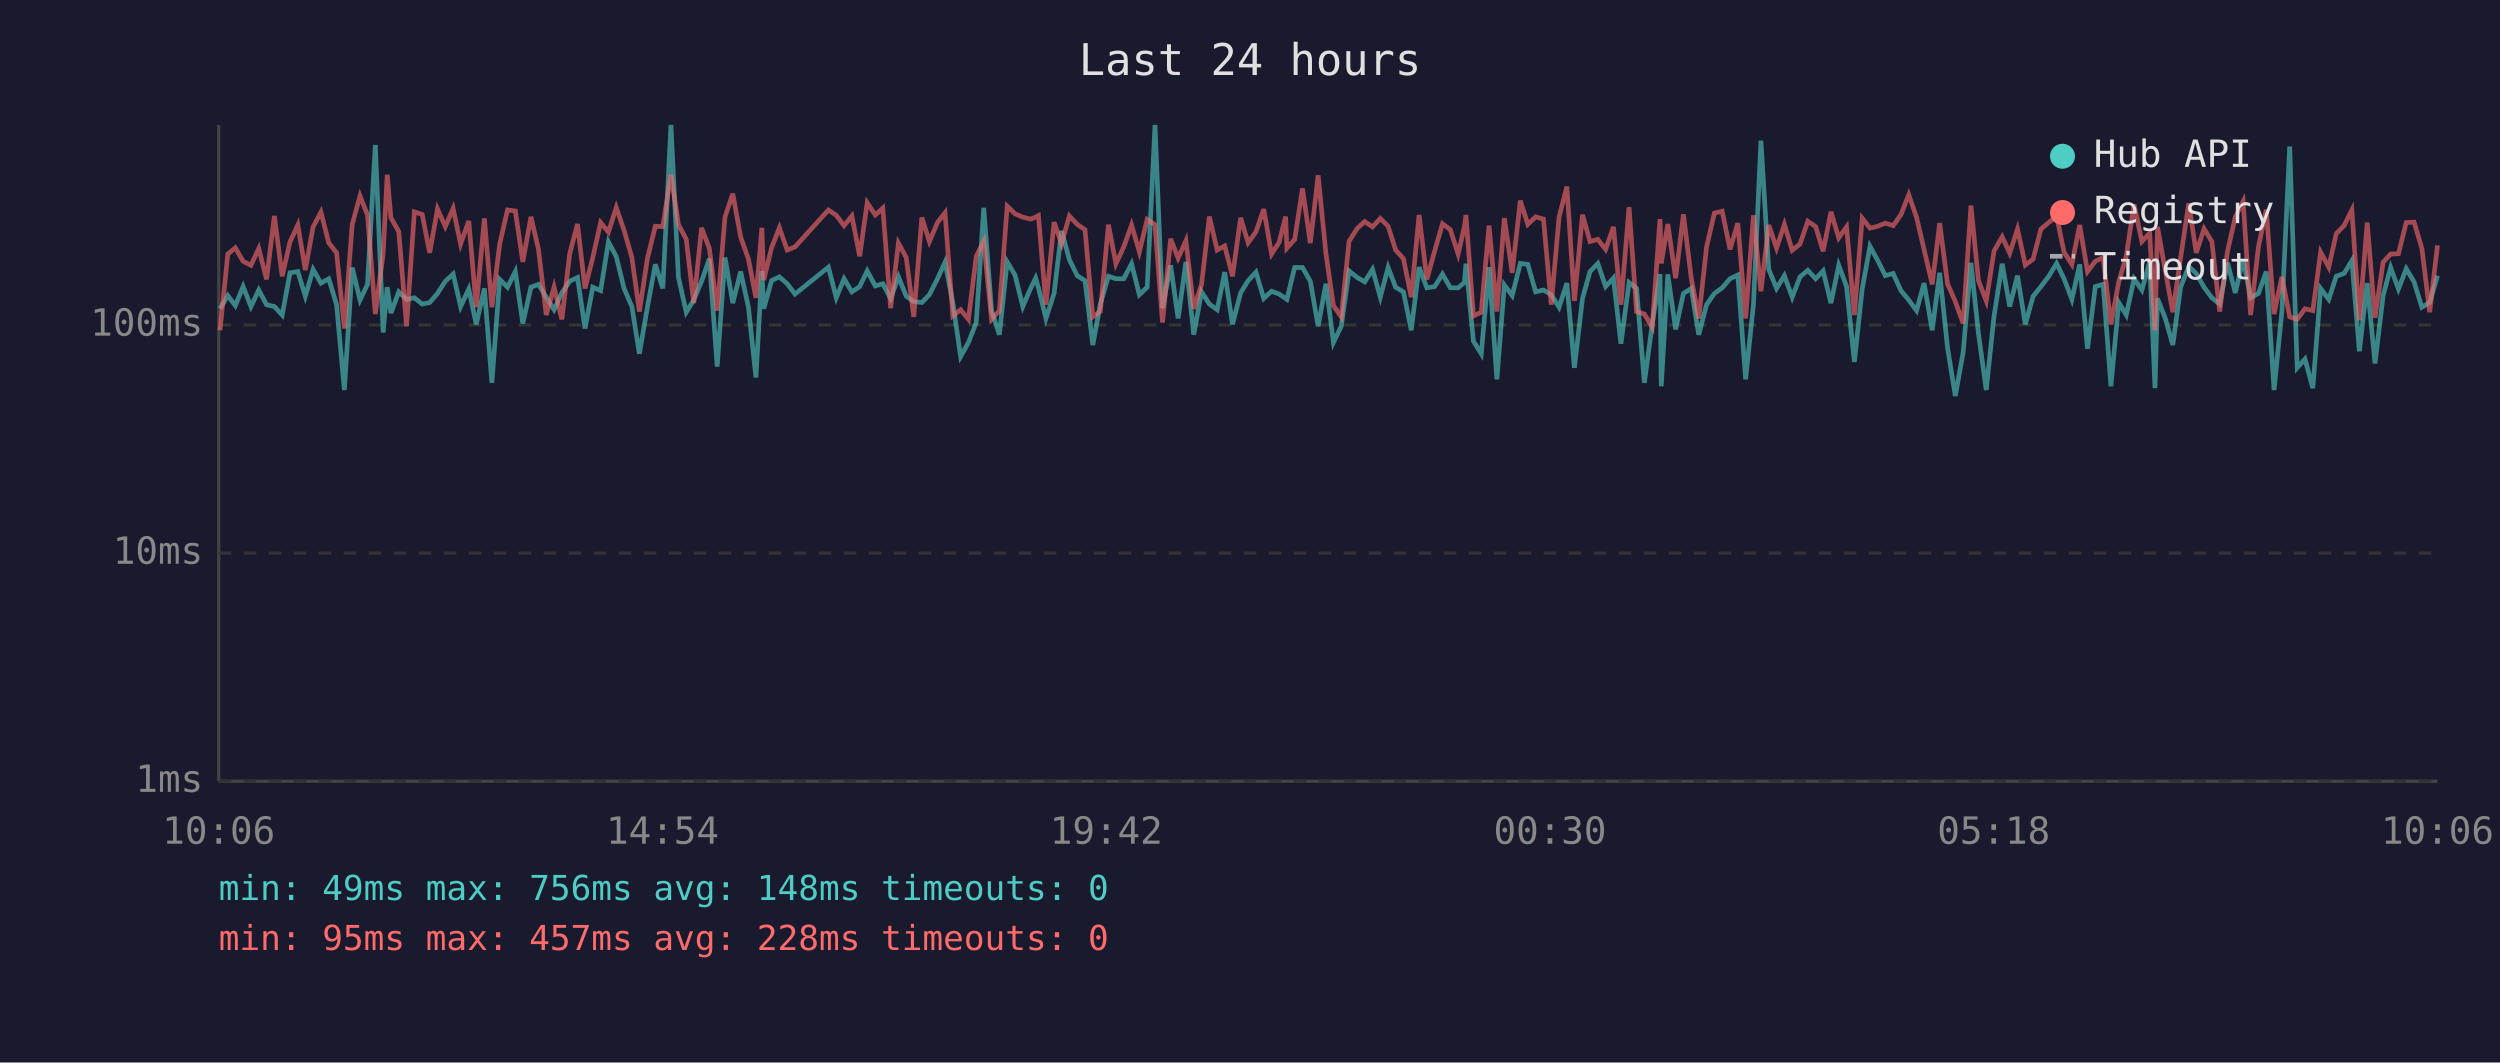
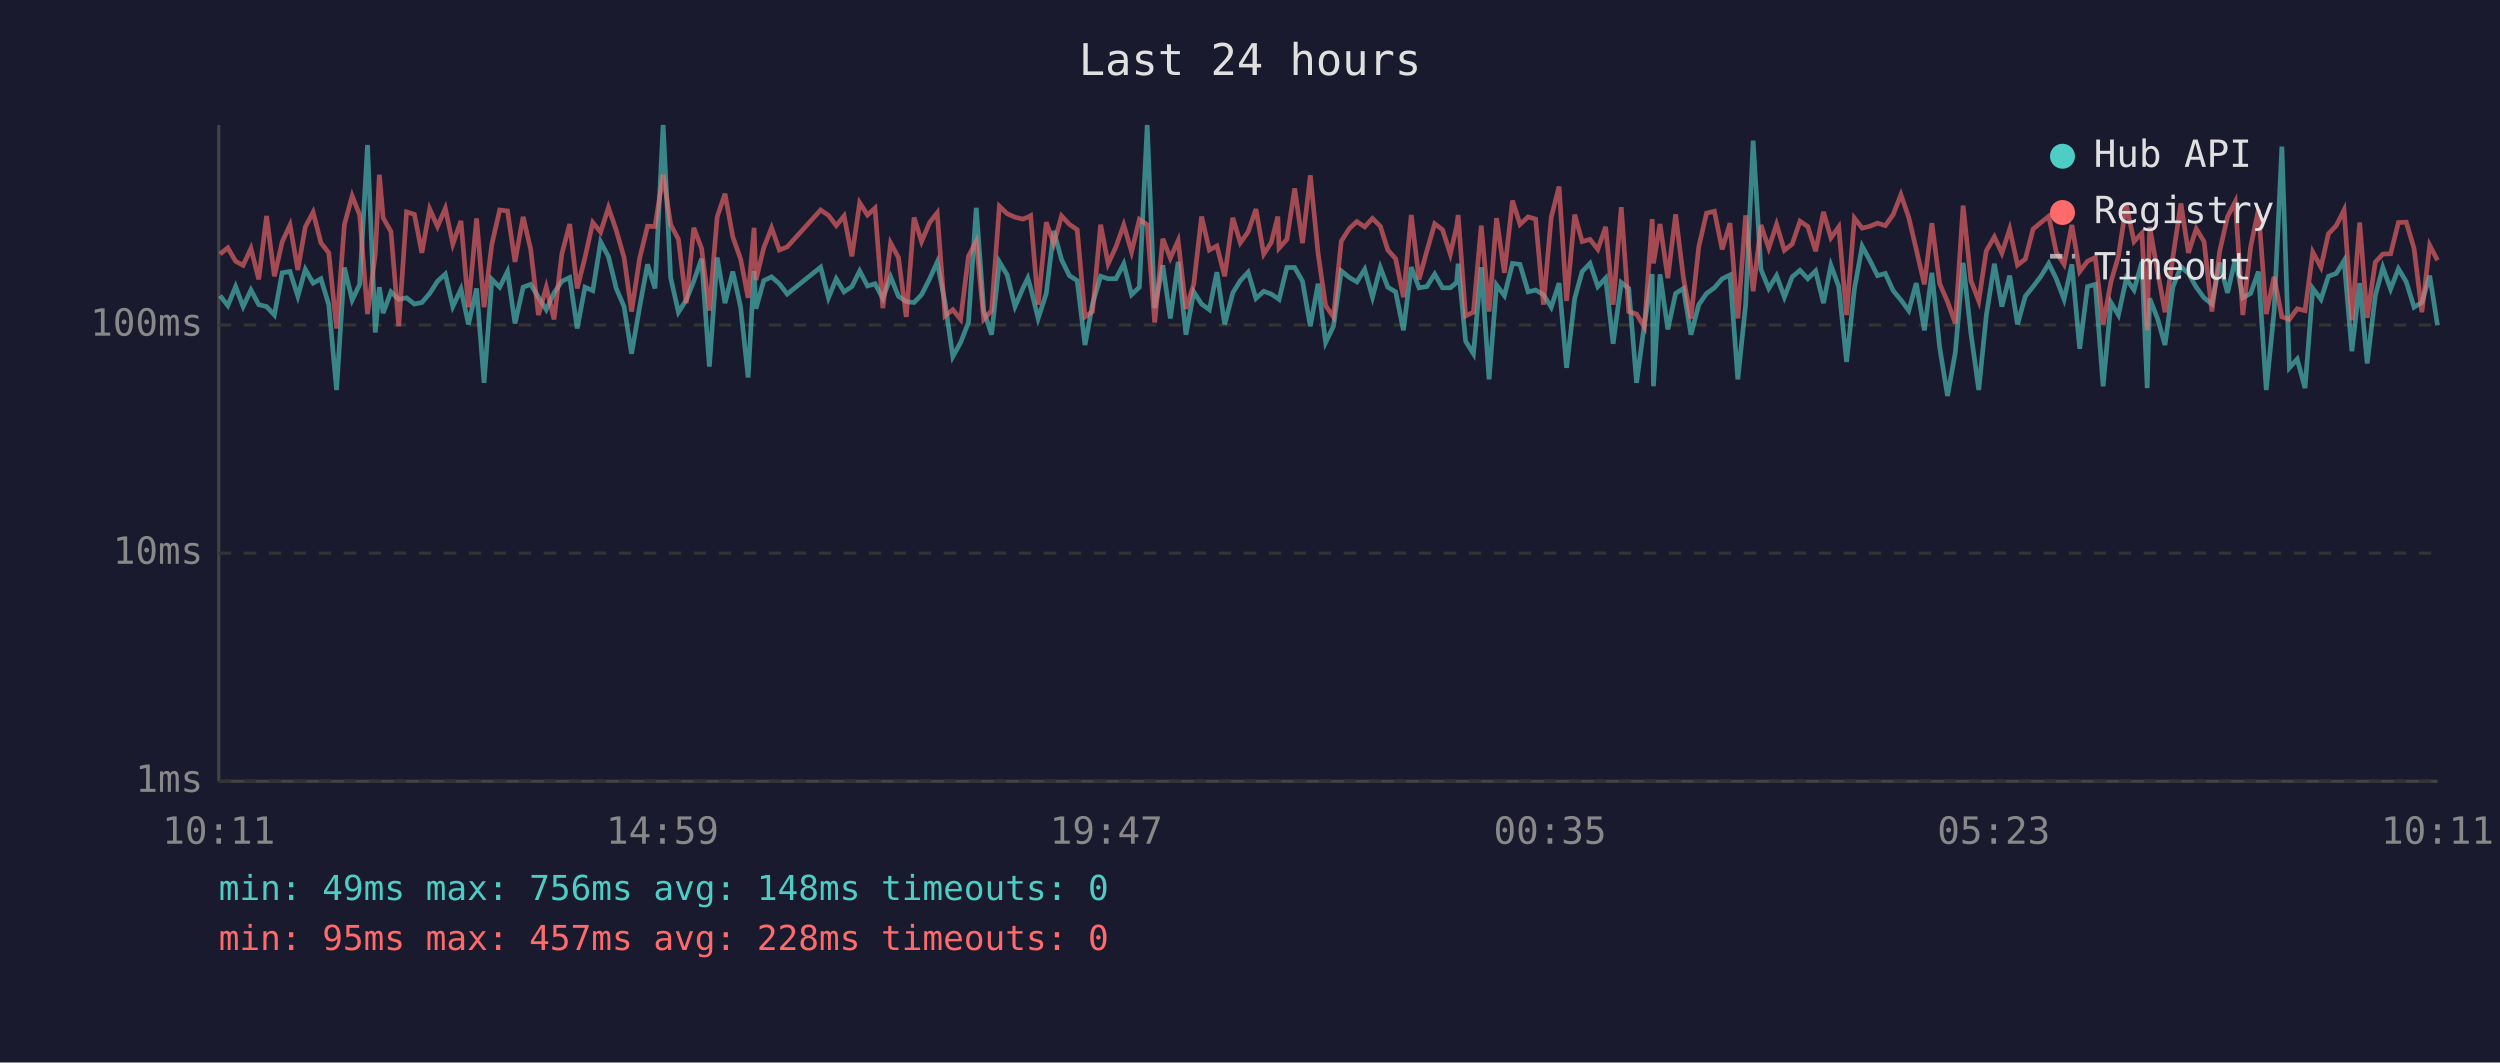
<svg xmlns="http://www.w3.org/2000/svg" viewBox="0 0 800 340" font-family="monospace" font-size="12">
  <rect width="800" height="340" fill="#1a1a2e" />
  <text x="400" y="24" fill="#e0e0e0" font-size="14" text-anchor="middle">Last 24 hours</text>
  <line x1="70" y1="40" x2="70" y2="250" stroke="#444" stroke-width="1" />
  <line x1="70" y1="250" x2="780" y2="250" stroke="#444" stroke-width="1" />
  <line x1="70" y1="250" x2="780" y2="250" stroke="#333" stroke-width="1" stroke-dasharray="4" />
  <text x="65" y="250" fill="#888" text-anchor="end" dominant-baseline="middle">1ms</text>
  <line x1="70" y1="177" x2="780" y2="177" stroke="#333" stroke-width="1" stroke-dasharray="4" />
  <text x="65" y="177" fill="#888" text-anchor="end" dominant-baseline="middle">10ms</text>
  <line x1="70" y1="104" x2="780" y2="104" stroke="#333" stroke-width="1" stroke-dasharray="4" />
  <text x="65" y="104" fill="#888" text-anchor="end" dominant-baseline="middle">100ms</text>
-   <text x="70" y="270" fill="#888" text-anchor="middle">10:06</text>
-   <text x="212" y="270" fill="#888" text-anchor="middle">14:54</text>
-   <text x="354" y="270" fill="#888" text-anchor="middle">19:42</text>
-   <text x="496" y="270" fill="#888" text-anchor="middle">00:30</text>
-   <text x="638" y="270" fill="#888" text-anchor="middle">05:18</text>
-   <text x="780" y="270" fill="#888" text-anchor="middle">10:06</text>
-   <polyline points="70.4,98.8 72.9,94.6 75.3,97.8 77.8,91.7 80.3,98.1 82.8,92.8 85.3,97.5 87.8,98.1 90.3,100.8 92.8,87.3 95.3,86.9 97.7,94.8 100.2,86.2 102.7,90.6 105.2,89.2 107.7,97.5 110.2,124.8 112.7,85.6 115.2,96.0 117.6,91.0 120.1,46.4 122.6,106.4 123.9,91.9 125.1,100.2 127.6,93.4 130.1,95.8 132.6,95.3 135.1,97.3 137.5,96.8 140.0,93.9 142.5,90.0 145.0,87.7 147.4,98.1 150.0,92.5 152.4,103.8 155.0,92.3 157.4,122.5 159.9,89.4 162.4,91.9 164.9,86.9 167.3,103.5 169.9,91.9 172.3,91.0 174.8,95.1 177.3,99.1 179.8,93.7 182.3,90.0 184.8,88.8 187.2,105.1 189.7,91.9 192.2,93.0 194.7,77.4 197.2,82.1 199.7,92.3 202.2,98.1 204.6,113.2 207.2,98.1 209.7,84.6 212.1,92.3 214.7,40.0 217.1,88.8 219.6,99.9 222.0,96.0 224.5,90.0 227.0,82.8 229.5,117.3 232.0,82.4 234.5,97.0 237.0,86.9 239.5,98.3 241.9,120.8 243.8,86.7 244.4,98.8 246.9,89.8 249.4,88.6 251.9,90.8 254.4,94.1 265.1,85.5 267.6,95.3 270.1,89.2 272.6,93.4 275.1,91.7 277.5,86.7 280.1,91.5 282.5,90.8 285.0,95.5 287.5,88.6 290.0,94.8 292.4,96.5 295.0,96.8 297.4,94.3 300.0,89.2 302.4,83.9 304.9,96.8 307.4,114.1 309.9,109.6 312.4,103.2 314.8,66.5 317.3,99.4 319.8,107.1 322.3,83.8 324.8,88.0 327.3,98.1 329.8,92.3 331.4,89.0 332.3,92.1 334.7,101.9 337.3,93.9 339.7,73.9 342.2,83.1 344.7,88.2 347.2,89.8 349.7,110.4 352.1,97.3 354.7,88.4 357.1,89.2 359.6,89.2 362.1,84.4 364.6,94.3 367.1,91.9 369.6,40.0 372.0,98.6 374.6,84.9 377.0,101.9 379.5,83.8 382.0,107.1 384.5,93.4 387.0,97.3 389.5,99.1 391.9,87.1 394.4,103.8 397.0,93.7 399.4,89.8 401.9,87.1 404.4,95.5 406.9,93.2 409.3,94.1 411.4,95.5 411.8,95.8 414.3,85.6 416.8,85.6 419.3,90.0 421.8,104.4 424.3,90.8 426.7,109.6 429.2,104.4 431.7,86.7 434.3,88.8 436.7,90.2 439.2,86.2 441.7,95.1 444.2,85.6 446.6,91.9 449.1,93.4 451.6,105.7 454.1,85.5 456.6,92.1 459.1,91.7 461.6,87.7 464.1,92.1 466.6,92.1 468.6,90.4 469.1,84.4 471.5,109.2 474.0,113.2 476.5,85.5 479.0,121.4 481.4,91.2 483.9,94.6 486.5,84.3 488.9,84.6 491.4,93.4 493.9,92.8 496.4,94.3 498.9,98.3 501.4,90.6 503.8,117.7 506.4,95.5 508.8,86.9 511.3,84.3 513.8,91.7 516.3,89.0 518.7,110.0 521.3,90.4 523.7,92.3 526.2,122.5 528.7,103.8 531.2,87.7 531.6,123.6 533.7,87.8 536.2,105.4 538.7,93.9 541.2,92.3 543.6,107.1 546.1,97.5 548.6,93.9 551.1,92.1 553.6,89.2 556.1,88.0 558.6,121.4 561.1,97.5 563.5,45.0 566.0,86.2 568.5,92.3 571.0,88.2 573.5,95.1 576.0,88.6 578.5,86.5 581.0,89.2 583.4,86.7 585.9,97.0 588.4,84.9 590.9,91.7 593.4,115.8 595.9,92.5 598.4,78.8 600.9,83.4 603.3,88.2 605.8,87.5 608.3,93.0 610.8,96.0 613.3,99.4 615.7,90.6 618.3,105.7 620.7,87.3 623.2,111.2 625.7,126.7 628.2,112.8 630.7,84.1 633.1,106.7 635.6,124.8 638.1,101.1 640.7,84.4 643.1,98.1 645.6,88.2 648.1,103.8 650.6,94.8 653.1,91.7 655.6,88.4 658.1,84.3 660.5,89.2 663.0,95.8 665.5,84.6 668.0,111.6 670.5,91.7 673.0,91.0 675.5,123.6 678.0,96.8 680.4,100.8 682.9,89.2 685.4,92.8 687.9,83.8 689.6,124.2 690.4,95.5 692.9,101.9 695.3,110.4 697.8,91.9 700.4,85.3 702.8,87.5 705.3,91.9 707.8,95.3 710.3,97.3 712.8,84.1 715.3,93.7 717.8,82.9 720.2,95.3 722.7,93.9 725.2,86.9 727.7,124.8 730.2,99.7 732.7,46.9 735.1,117.7 737.6,114.9 740.1,124.2 742.6,92.3 745.2,95.8 747.6,88.4 750.1,87.5 752.6,83.4 755.0,112.4 757.5,90.6 760.0,116.3 762.6,94.6 765.0,85.6 767.5,92.5 770.0,86.0 772.5,90.2 775.0,98.3 777.5,96.8 780.0,88.2" fill="none" stroke="#4ecdc4" stroke-width="1.5" opacity="0.6" />
-   <polyline points="70.4,105.7 72.9,81.3 75.3,79.3 77.8,83.6 80.3,84.9 82.8,79.5 85.3,89.4 87.8,69.1 90.3,88.4 92.8,77.4 95.3,72.0 97.7,86.4 100.2,72.6 102.7,67.9 105.2,77.7 107.7,80.9 110.2,105.1 112.7,71.9 115.2,62.7 117.6,68.8 120.1,100.5 122.6,81.2 123.9,55.9 125.1,69.7 127.6,74.1 130.1,104.4 132.6,67.8 135.1,68.6 137.5,80.9 140.0,66.9 142.5,72.5 145.0,66.7 147.4,78.1 150.0,70.7 152.4,98.3 155.0,69.9 157.4,98.3 159.9,78.1 162.4,67.2 164.9,67.5 167.3,83.8 169.9,69.4 172.3,79.7 174.8,100.8 177.3,91.9 179.8,102.2 182.3,81.2 184.8,71.7 187.2,92.3 189.7,82.4 192.2,71.2 194.7,74.3 197.2,66.4 199.7,73.7 202.2,82.4 204.6,99.7 207.2,82.6 209.7,72.4 212.1,72.5 214.7,55.9 217.1,71.8 219.6,76.6 222.0,97.0 224.5,72.9 227.0,79.5 229.5,99.4 232.0,69.4 234.5,62.0 237.0,75.8 239.5,82.9 241.9,95.3 243.8,72.9 244.4,89.6 246.9,79.3 249.4,72.9 251.9,80.0 254.4,79.0 265.1,67.2 267.6,68.9 270.1,72.2 272.6,69.1 275.1,82.0 277.5,64.9 280.1,68.8 282.5,66.6 285.0,98.6 287.5,77.8 290.0,82.4 292.4,101.4 295.0,69.6 297.4,77.3 300.0,71.2 302.4,68.1 304.9,101.1 307.4,99.1 309.9,102.2 312.4,82.0 314.8,77.2 317.3,102.2 319.8,99.4 322.3,66.0 324.8,68.4 327.3,69.5 329.8,70.1 331.4,69.5 332.3,69.0 334.7,97.5 337.3,71.1 339.7,78.0 342.2,69.1 344.7,71.8 347.2,73.5 349.7,101.4 352.1,99.7 354.7,71.9 357.1,84.4 359.6,79.0 362.1,72.0 364.6,80.6 367.1,70.2 369.6,71.9 372.0,103.2 374.6,76.4 377.0,82.6 379.5,77.0 382.0,98.8 384.5,91.0 387.0,69.3 389.5,80.0 391.9,78.7 394.4,88.4 397.0,69.7 399.4,77.7 401.9,74.2 404.4,66.9 406.9,81.3 409.3,77.6 411.4,69.3 411.8,79.4 414.3,76.6 416.8,60.3 419.3,77.8 421.8,56.1 424.3,81.2 426.7,97.8 429.2,101.4 431.7,77.2 434.3,73.1 436.7,70.9 439.2,72.6 441.7,69.9 444.2,72.4 446.6,80.0 449.1,82.8 451.6,95.1 454.1,68.8 456.6,89.4 459.1,80.3 461.6,71.6 464.1,73.5 466.6,81.3 468.6,72.6 469.1,68.8 471.5,101.1 474.0,99.9 476.5,72.2 479.0,99.7 481.4,69.8 483.9,87.3 486.5,64.2 488.9,71.8 491.4,69.4 493.9,70.1 496.4,97.5 498.9,69.5 501.4,59.7 503.8,96.3 506.4,68.7 508.8,77.3 511.3,76.6 513.8,79.8 516.3,72.6 518.7,97.5 521.3,66.3 523.7,99.7 526.2,100.5 528.7,104.7 531.2,70.1 531.6,84.3 533.7,71.7 536.2,89.0 538.7,68.6 541.2,89.0 543.6,101.9 546.1,79.0 548.6,68.2 551.1,67.6 553.6,79.8 556.1,71.4 558.6,101.9 561.1,68.9 563.5,93.2 566.0,72.0 568.5,79.4 571.0,71.8 573.5,80.1 576.0,78.1 578.5,70.8 581.0,72.5 583.4,80.4 585.9,67.8 588.4,76.1 590.9,72.6 593.4,100.8 595.9,69.8 598.4,73.0 600.9,72.4 603.3,71.4 605.8,72.2 608.3,68.7 610.8,62.3 613.3,69.6 615.7,79.8 618.3,91.0 620.7,71.4 623.2,90.8 625.7,96.5 628.2,103.5 630.7,65.8 633.1,89.8 635.6,96.3 638.1,80.3 640.7,75.8 643.1,81.0 645.6,73.3 648.1,84.8 650.6,82.9 653.1,73.3 655.6,71.2 658.1,69.2 660.5,80.7 663.0,84.6 665.5,72.0 668.0,86.9 670.5,83.6 673.0,82.4 675.5,103.8 678.0,90.2 680.4,82.0 682.9,65.4 685.4,77.3 687.9,74.6 689.6,105.7 690.4,72.6 692.9,86.7 695.3,99.9 697.8,82.4 700.4,65.1 702.8,80.9 705.3,73.2 707.8,77.3 710.3,99.7 712.8,80.4 715.3,69.4 717.8,64.5 720.2,100.8 722.7,79.0 725.2,67.1 727.7,100.5 730.2,88.6 732.7,101.4 735.1,102.2 737.6,98.8 740.1,99.4 742.6,80.7 745.2,85.5 747.6,74.8 750.1,72.2 752.6,67.2 755.0,102.5 757.5,71.2 760.0,101.7 762.6,83.9 765.0,81.3 767.5,81.2 770.0,71.2 772.5,71.1 775.0,79.5 777.5,99.9 780.0,78.5" fill="none" stroke="#ff6b6b" stroke-width="1.5" opacity="0.6" />
+   <text x="70" y="270" fill="#888" text-anchor="middle">10:11</text>
+   <text x="212" y="270" fill="#888" text-anchor="middle">14:59</text>
+   <text x="354" y="270" fill="#888" text-anchor="middle">19:47</text>
+   <text x="496" y="270" fill="#888" text-anchor="middle">00:35</text>
+   <text x="638" y="270" fill="#888" text-anchor="middle">05:23</text>
+   <text x="780" y="270" fill="#888" text-anchor="middle">10:11</text>
+   <polyline points="70.4,94.6 72.9,97.8 75.4,91.7 77.8,98.1 80.3,92.8 82.8,97.5 85.3,98.1 87.8,100.8 90.3,87.3 92.8,86.9 95.3,94.8 97.7,86.2 100.2,90.6 102.7,89.2 105.2,97.5 107.7,124.8 110.2,85.6 112.7,96.0 115.1,91.0 117.6,46.4 120.1,106.4 121.4,91.9 122.6,100.2 125.1,93.4 127.6,95.8 130.1,95.3 132.6,97.3 135.0,96.8 137.5,93.9 140.0,90.0 142.5,87.7 144.9,98.1 147.5,92.5 149.9,103.8 152.5,92.3 154.9,122.5 157.4,89.4 159.9,91.9 162.4,86.9 164.8,103.5 167.4,91.9 169.8,91.0 172.3,95.1 174.8,99.1 177.3,93.7 179.8,90.0 182.3,88.8 184.7,105.1 187.2,91.9 189.7,93.0 192.2,77.4 194.7,82.1 197.2,92.3 199.7,98.1 202.1,113.2 204.7,98.1 207.2,84.6 209.6,92.3 212.2,40.0 214.6,88.8 217.1,99.9 219.6,96.0 222.0,90.0 224.5,82.8 227.0,117.3 229.5,82.4 232.0,97.0 234.5,86.9 237.0,98.3 239.4,120.8 241.3,86.7 241.9,98.8 244.4,89.8 246.9,88.6 249.4,90.8 251.9,94.1 262.6,85.5 265.1,95.3 267.6,89.2 270.1,93.4 272.6,91.7 275.1,86.7 277.6,91.5 280.0,90.8 282.5,95.5 285.0,88.6 287.5,94.8 290.0,96.5 292.5,96.8 294.9,94.3 297.5,89.2 299.9,83.9 302.4,96.8 304.9,114.1 307.4,109.6 309.9,103.2 312.4,66.5 314.8,99.4 317.3,107.1 319.8,83.8 322.3,88.0 324.8,98.1 327.3,92.3 328.9,89.0 329.8,92.1 332.2,101.9 334.8,93.9 337.2,73.9 339.7,83.1 342.2,88.2 344.7,89.8 347.2,110.4 349.6,97.3 352.2,88.4 354.6,89.2 357.1,89.2 359.6,84.4 362.1,94.3 364.6,91.9 367.1,40.0 369.5,98.6 372.1,84.9 374.5,101.9 377.0,83.8 379.5,107.1 382.0,93.4 384.5,97.3 387.0,99.1 389.4,87.1 391.9,103.8 394.5,93.7 396.9,89.8 399.4,87.1 401.9,95.5 404.4,93.2 406.8,94.1 408.9,95.5 409.3,95.8 411.8,85.6 414.3,85.6 416.8,90.0 419.3,104.4 421.8,90.8 424.2,109.6 426.7,104.4 429.2,86.7 431.8,88.8 434.2,90.2 436.7,86.2 439.2,95.1 441.7,85.6 444.1,91.9 446.6,93.4 449.1,105.7 451.6,85.5 454.1,92.1 456.6,91.7 459.1,87.7 461.6,92.1 464.1,92.1 466.1,90.4 466.6,84.4 469.0,109.2 471.5,113.2 474.0,85.5 476.5,121.4 478.9,91.2 481.4,94.6 484.0,84.3 486.4,84.6 489.0,93.4 491.4,92.8 493.9,94.3 496.4,98.3 498.9,90.6 501.3,117.7 503.9,95.5 506.3,86.9 508.8,84.3 511.3,91.7 513.8,89.0 516.2,110.0 518.8,90.4 521.2,92.3 523.7,122.5 526.2,103.8 528.7,87.7 529.1,123.6 531.2,87.8 533.7,105.4 536.2,93.9 538.7,92.3 541.1,107.1 543.6,97.5 546.1,93.9 548.6,92.1 551.1,89.2 553.6,88.0 556.1,121.4 558.6,97.5 561.0,45.0 563.5,86.2 566.0,92.3 568.5,88.2 571.0,95.1 573.5,88.6 576.0,86.5 578.5,89.2 581.0,86.7 583.5,97.0 585.9,84.9 588.4,91.7 590.9,115.8 593.4,92.5 595.9,78.8 598.4,83.4 600.8,88.2 603.3,87.5 605.8,93.0 608.3,96.0 610.8,99.4 613.2,90.6 615.8,105.7 618.2,87.3 620.7,111.2 623.2,126.7 625.7,112.8 628.2,84.1 630.7,106.7 633.2,124.8 635.6,101.1 638.2,84.4 640.6,98.1 643.1,88.2 645.6,103.8 648.1,94.8 650.6,91.7 653.1,88.4 655.6,84.3 658.0,89.2 660.5,95.8 663.0,84.6 665.5,111.6 668.0,91.7 670.5,91.0 673.0,123.6 675.5,96.8 677.9,100.8 680.4,89.2 682.9,92.8 685.4,83.8 687.1,124.2 687.9,95.5 690.4,101.9 692.8,110.4 695.3,91.9 697.9,85.3 700.3,87.5 702.8,91.9 705.3,95.3 707.8,97.3 710.3,84.1 712.8,93.7 715.3,82.9 717.7,95.3 720.2,93.9 722.7,86.9 725.2,124.8 727.7,99.7 730.2,46.9 732.6,117.7 735.1,114.9 737.6,124.2 740.1,92.3 742.7,95.8 745.1,88.4 747.6,87.5 750.1,83.4 752.6,112.4 755.1,90.6 757.5,116.3 760.1,94.6 762.5,85.6 765.0,92.5 767.5,86.0 770.0,90.2 772.5,98.3 775.0,96.8 777.5,88.2 780.0,104.1" fill="none" stroke="#4ecdc4" stroke-width="1.5" opacity="0.6" />
+   <polyline points="70.4,81.3 72.9,79.3 75.4,83.6 77.8,84.9 80.3,79.5 82.8,89.4 85.3,69.1 87.8,88.4 90.3,77.4 92.8,72.0 95.3,86.4 97.7,72.6 100.2,67.9 102.7,77.7 105.2,80.9 107.7,105.1 110.2,71.9 112.7,62.7 115.1,68.8 117.6,100.5 120.1,81.2 121.4,55.9 122.6,69.7 125.1,74.1 127.6,104.4 130.1,67.8 132.6,68.6 135.0,80.9 137.5,66.9 140.0,72.5 142.5,66.7 144.9,78.1 147.5,70.7 149.9,98.3 152.5,69.9 154.9,98.3 157.4,78.1 159.9,67.2 162.4,67.5 164.8,83.8 167.4,69.4 169.8,79.7 172.3,100.8 174.8,91.9 177.3,102.2 179.8,81.2 182.3,71.7 184.7,92.3 187.2,82.4 189.7,71.2 192.2,74.3 194.7,66.4 197.2,73.7 199.7,82.4 202.1,99.7 204.7,82.6 207.2,72.4 209.6,72.5 212.2,55.9 214.6,71.8 217.1,76.6 219.6,97.0 222.0,72.9 224.5,79.5 227.0,99.4 229.5,69.4 232.0,62.0 234.5,75.8 237.0,82.9 239.4,95.3 241.3,72.9 241.9,89.6 244.4,79.3 246.9,72.9 249.4,80.0 251.9,79.0 262.6,67.2 265.1,68.9 267.6,72.2 270.1,69.1 272.6,82.0 275.1,64.9 277.6,68.8 280.0,66.6 282.5,98.6 285.0,77.8 287.5,82.4 290.0,101.4 292.5,69.6 294.9,77.3 297.5,71.2 299.9,68.1 302.4,101.1 304.9,99.1 307.4,102.2 309.9,82.0 312.4,77.2 314.8,102.2 317.3,99.4 319.8,66.0 322.3,68.4 324.8,69.5 327.3,70.1 328.9,69.5 329.8,69.0 332.2,97.5 334.8,71.1 337.2,78.0 339.7,69.1 342.2,71.8 344.7,73.5 347.2,101.4 349.6,99.7 352.2,71.9 354.6,84.4 357.1,79.0 359.6,72.0 362.1,80.6 364.6,70.2 367.1,71.9 369.5,103.2 372.1,76.4 374.5,82.6 377.0,77.0 379.5,98.8 382.0,91.0 384.5,69.3 387.0,80.0 389.4,78.7 391.9,88.4 394.5,69.7 396.9,77.7 399.4,74.2 401.9,66.9 404.4,81.3 406.8,77.6 408.9,69.3 409.3,79.4 411.8,76.6 414.3,60.3 416.8,77.8 419.3,56.1 421.8,81.2 424.2,97.8 426.7,101.4 429.2,77.2 431.8,73.1 434.2,70.9 436.7,72.6 439.2,69.9 441.7,72.4 444.1,80.0 446.6,82.8 449.1,95.1 451.6,68.8 454.1,89.4 456.6,80.3 459.1,71.6 461.6,73.5 464.1,81.3 466.1,72.6 466.6,68.8 469.0,101.1 471.5,99.9 474.0,72.2 476.5,99.7 478.9,69.8 481.4,87.3 484.0,64.2 486.4,71.8 489.0,69.4 491.4,70.1 493.9,97.5 496.4,69.5 498.9,59.7 501.3,96.3 503.9,68.7 506.3,77.3 508.8,76.6 511.3,79.8 513.8,72.6 516.2,97.5 518.8,66.3 521.2,99.7 523.7,100.5 526.2,104.7 528.7,70.1 529.1,84.3 531.2,71.7 533.7,89.0 536.2,68.6 538.7,89.0 541.1,101.9 543.6,79.0 546.1,68.2 548.6,67.6 551.1,79.8 553.6,71.4 556.1,101.9 558.6,68.9 561.0,93.2 563.5,72.0 566.0,79.4 568.5,71.8 571.0,80.1 573.5,78.1 576.0,70.8 578.5,72.5 581.0,80.4 583.5,67.8 585.9,76.1 588.4,72.6 590.9,100.8 593.4,69.8 595.9,73.0 598.4,72.4 600.8,71.4 603.3,72.2 605.8,68.7 608.3,62.3 610.8,69.6 613.2,79.8 615.8,91.0 618.2,71.4 620.7,90.8 623.2,96.5 625.7,103.5 628.2,65.8 630.7,89.8 633.2,96.3 635.6,80.3 638.2,75.8 640.6,81.0 643.1,73.3 645.6,84.8 648.1,82.9 650.6,73.3 653.1,71.2 655.6,69.2 658.0,80.7 660.5,84.6 663.0,72.0 665.5,86.9 668.0,83.6 670.5,82.4 673.0,103.8 675.5,90.2 677.9,82.0 680.4,65.4 682.9,77.3 685.4,74.6 687.1,105.7 687.9,72.6 690.4,86.7 692.8,99.9 695.3,82.4 697.9,65.1 700.3,80.9 702.8,73.2 705.3,77.3 707.8,99.7 710.3,80.4 712.8,69.4 715.3,64.5 717.7,100.8 720.2,79.0 722.7,67.1 725.2,100.5 727.7,88.6 730.2,101.4 732.6,102.2 735.1,98.8 737.6,99.4 740.1,80.7 742.7,85.5 745.1,74.8 747.6,72.2 750.1,67.2 752.6,102.5 755.1,71.2 757.5,101.7 760.1,83.9 762.5,81.3 765.0,81.2 767.5,71.2 770.0,71.1 772.5,79.5 775.0,99.9 777.5,78.5 780.0,83.3" fill="none" stroke="#ff6b6b" stroke-width="1.5" opacity="0.6" />
  <circle cx="660" cy="50" r="4" fill="#4ecdc4" />
  <text x="670" y="50" fill="#e0e0e0" dominant-baseline="middle">Hub API</text>
  <circle cx="660" cy="68" r="4" fill="#ff6b6b" />
  <text x="670" y="68" fill="#e0e0e0" dominant-baseline="middle">Registry</text>
  <line x1="656" y1="82" x2="664" y2="82" stroke="#e0e0e0" stroke-width="1.5" stroke-dasharray="4,3" opacity="0.7" />
  <text x="670" y="86" fill="#e0e0e0" dominant-baseline="middle">Timeout</text>
  <text x="70" y="288" fill="#4ecdc4" font-size="11">min: 49ms  max: 756ms  avg: 148ms  timeouts: 0</text>
  <text x="70" y="304" fill="#ff6b6b" font-size="11">min: 95ms  max: 457ms  avg: 228ms  timeouts: 0</text>
</svg>
